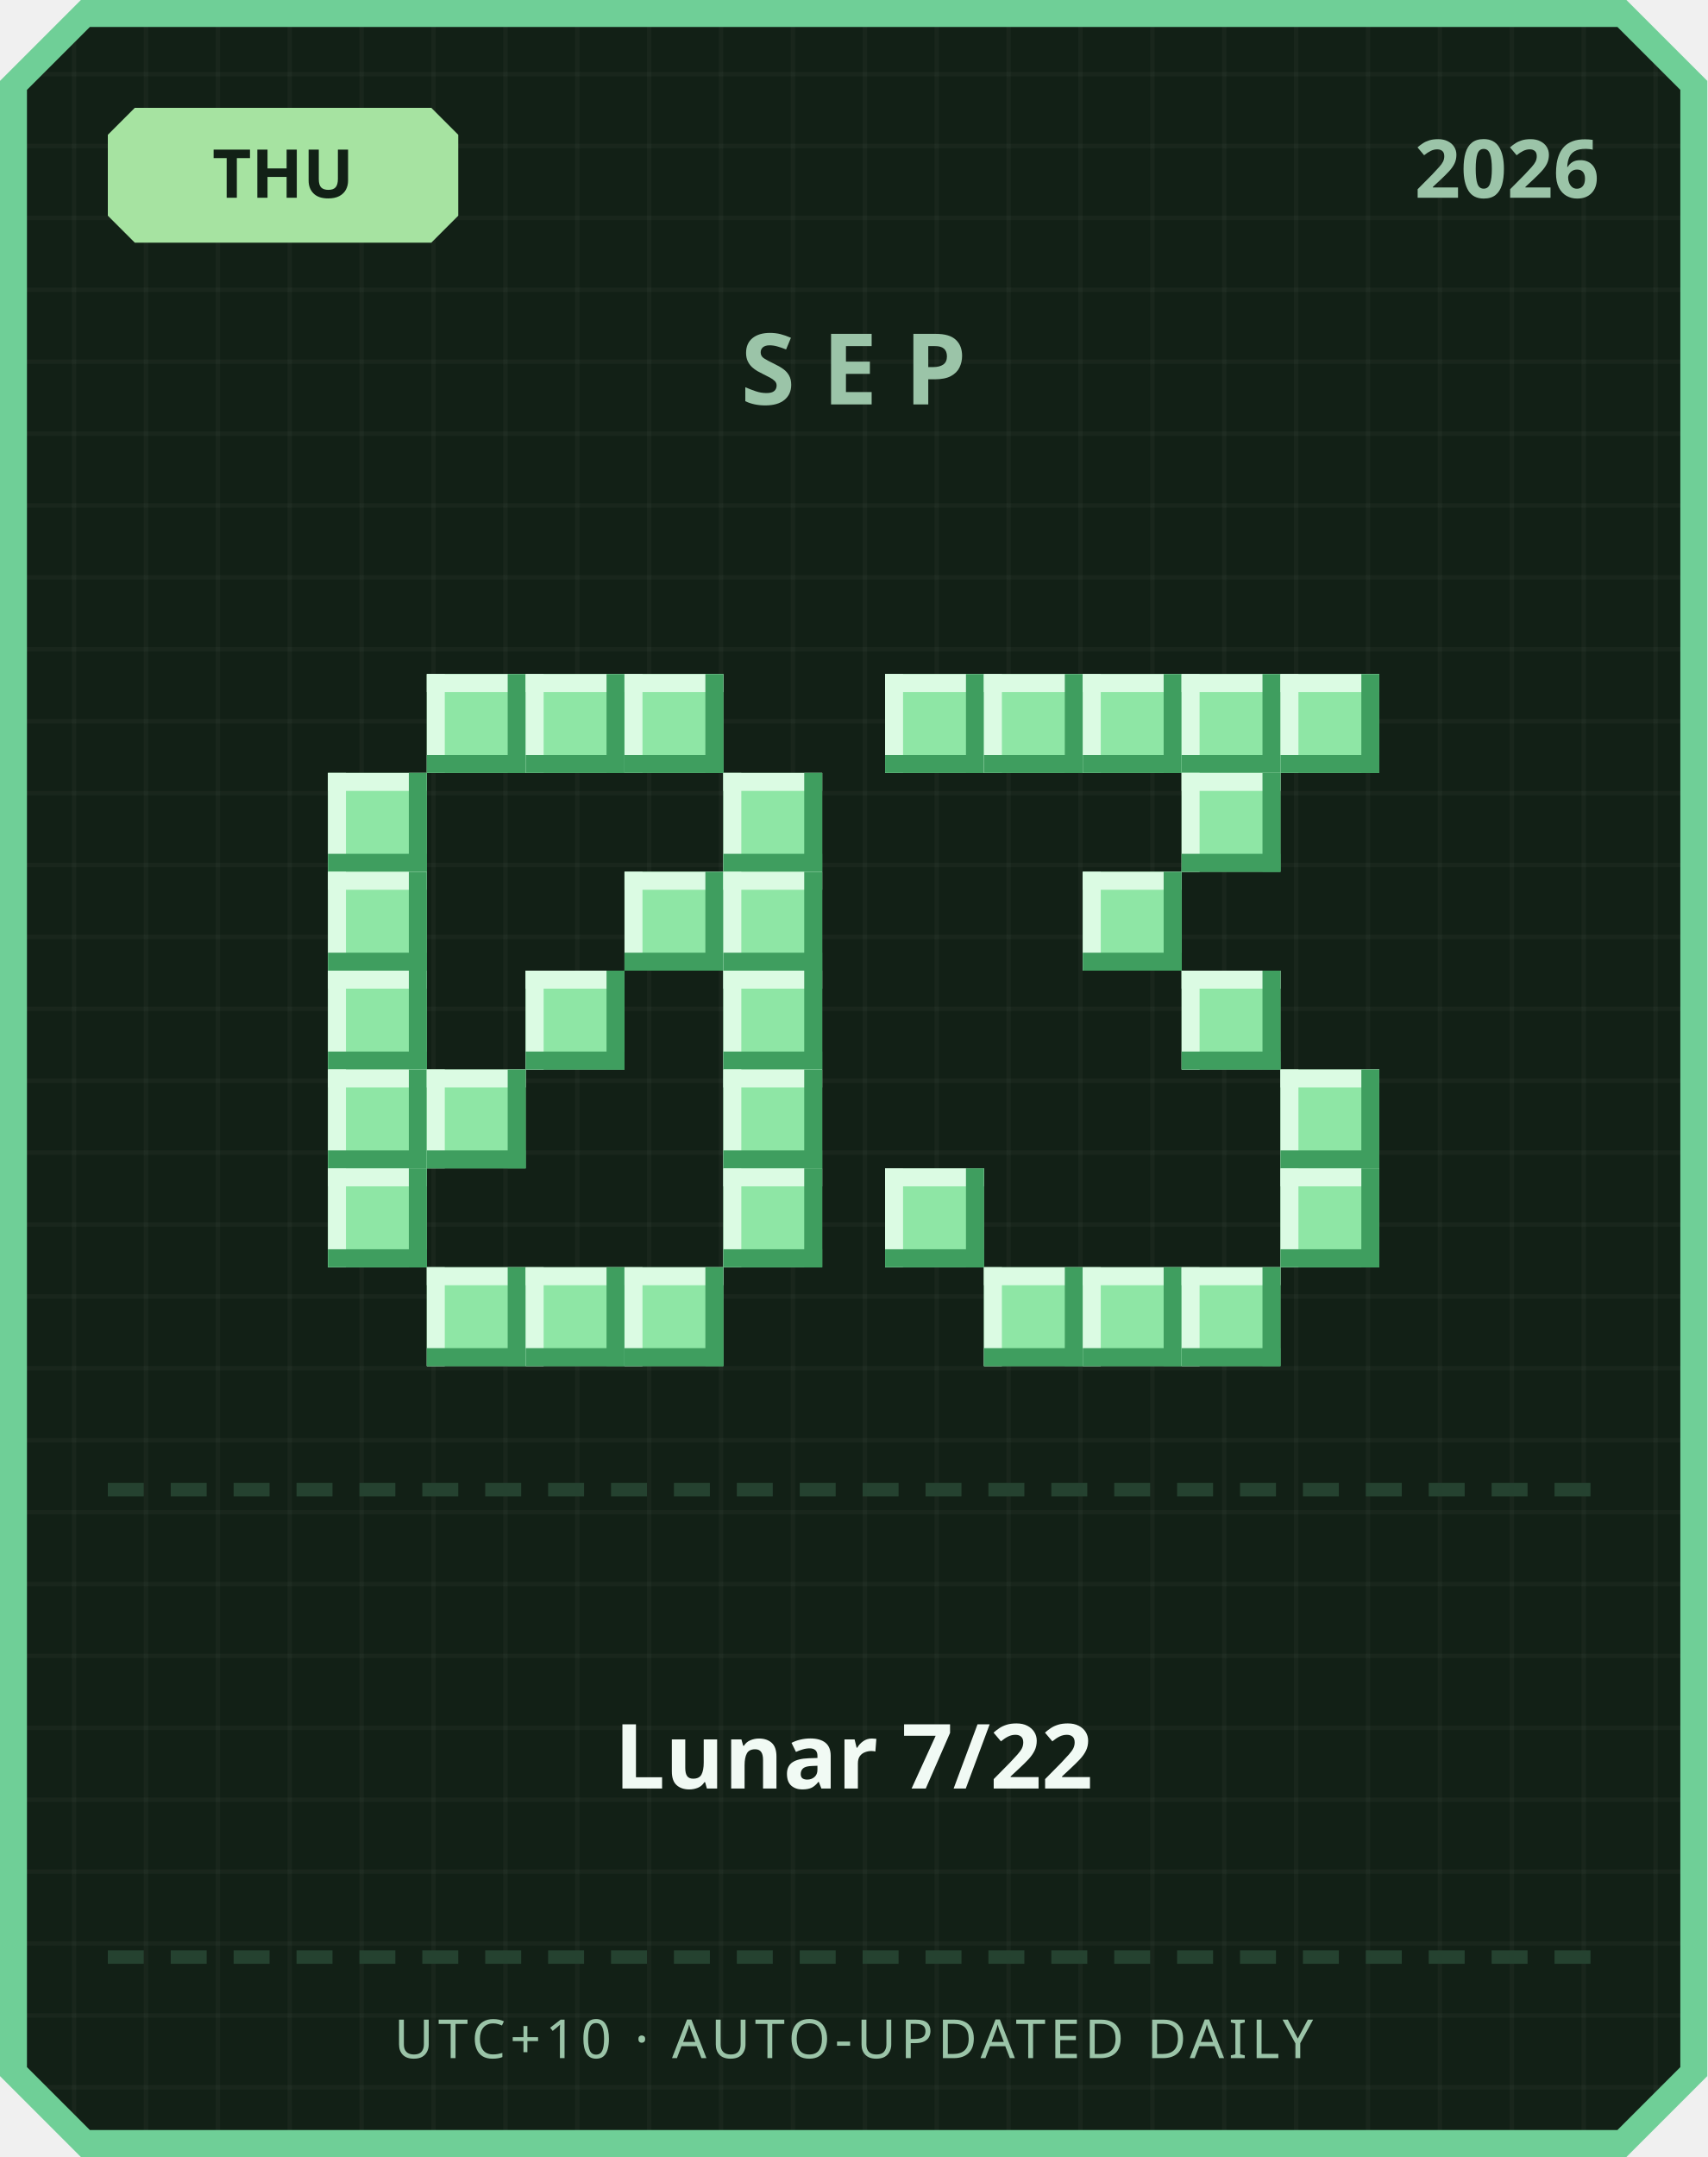
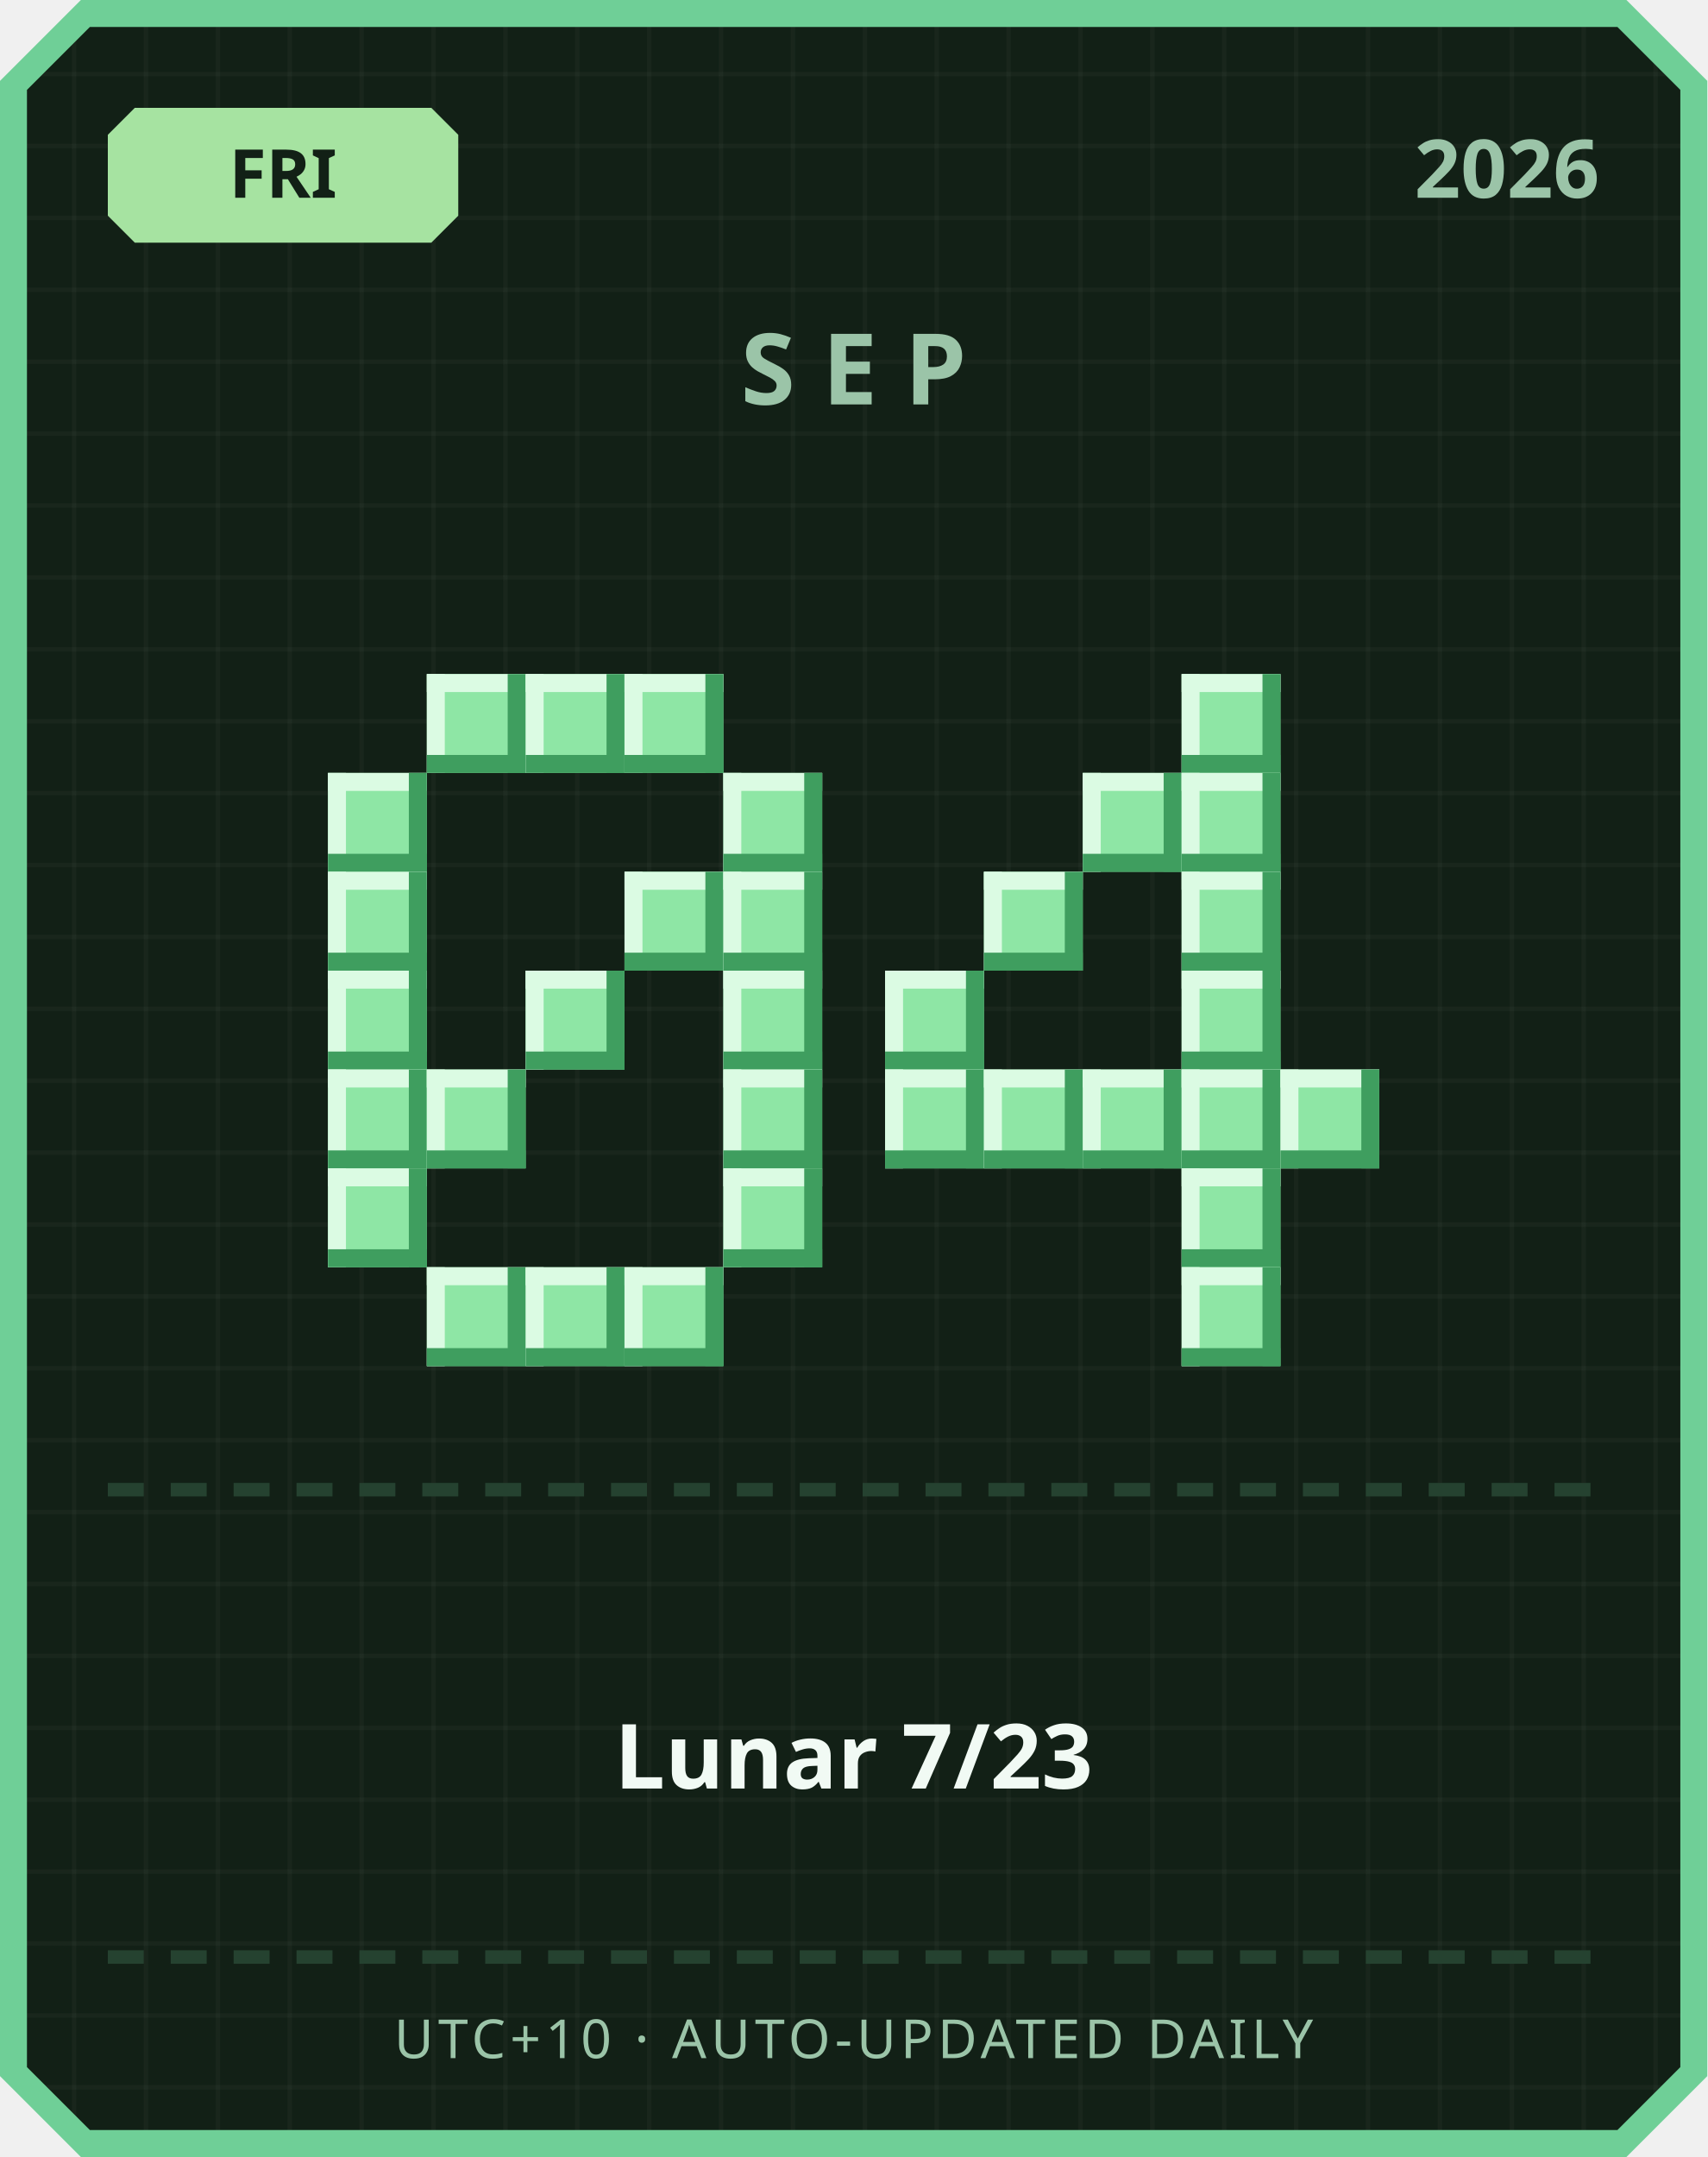
<svg xmlns="http://www.w3.org/2000/svg" width="380" height="480" viewBox="0 0 380 480">
  <defs>
    <pattern id="grid" width="16" height="16" patternUnits="userSpaceOnUse">
      <rect width="16" height="16" fill="#122016" />
      <rect width="1" height="16" fill="#ffffff" opacity="0.03" />
      <rect width="16" height="1" fill="#ffffff" opacity="0.03" />
    </pattern>
  </defs>
  <path d="M 18,0 L 362,0 L 380,18 L 380,462 L 362,480 L 18,480 L 0,462 L 0,18 Z" fill="#6fcf97" />
  <path d="M 20,6 L 360,6 L 374,20 L 374,460 L 360,474 L 20,474 L 6,460 L 6,20 Z" fill="url(#grid)" />
  <path d="M 30,24 L 96,24 L 102,30 L 102,48 L 96,54 L 30,54 L 24,48 L 24,30 Z" fill="#a6e3a1" />
-   <text x="63" y="44" text-anchor="middle" font-family="'Segoe UI', sans-serif" font-size="15" font-weight="700" fill="#122016">THU</text>
+   <text x="63" y="44" text-anchor="middle" font-family="'Segoe UI', sans-serif" font-size="15" font-weight="700" fill="#122016">FRI</text>
  <text x="356" y="44" text-anchor="end" font-family="'Segoe UI', sans-serif" font-size="18" font-weight="700" fill="#9bc4a8">2026</text>
  <text x="190" y="90" text-anchor="middle" font-family="'Segoe UI', sans-serif" font-size="22" font-weight="700" letter-spacing="6" fill="#9bc4a8">SEP</text>
  <rect x="95" y="150" width="22" height="22" fill="#8ee6a5" />
  <rect x="95" y="150" width="22" height="4" fill="#dbfbe3" />
  <rect x="95" y="150" width="4" height="22" fill="#dbfbe3" />
  <rect x="95" y="168" width="22" height="4" fill="#3f9e5f" />
  <rect x="113" y="150" width="4" height="22" fill="#3f9e5f" />
  <rect x="117" y="150" width="22" height="22" fill="#8ee6a5" />
  <rect x="117" y="150" width="22" height="4" fill="#dbfbe3" />
  <rect x="117" y="150" width="4" height="22" fill="#dbfbe3" />
  <rect x="117" y="168" width="22" height="4" fill="#3f9e5f" />
  <rect x="135" y="150" width="4" height="22" fill="#3f9e5f" />
  <rect x="139" y="150" width="22" height="22" fill="#8ee6a5" />
  <rect x="139" y="150" width="22" height="4" fill="#dbfbe3" />
  <rect x="139" y="150" width="4" height="22" fill="#dbfbe3" />
  <rect x="139" y="168" width="22" height="4" fill="#3f9e5f" />
  <rect x="157" y="150" width="4" height="22" fill="#3f9e5f" />
  <rect x="73" y="172" width="22" height="22" fill="#8ee6a5" />
  <rect x="73" y="172" width="22" height="4" fill="#dbfbe3" />
  <rect x="73" y="172" width="4" height="22" fill="#dbfbe3" />
  <rect x="73" y="190" width="22" height="4" fill="#3f9e5f" />
  <rect x="91" y="172" width="4" height="22" fill="#3f9e5f" />
  <rect x="161" y="172" width="22" height="22" fill="#8ee6a5" />
  <rect x="161" y="172" width="22" height="4" fill="#dbfbe3" />
  <rect x="161" y="172" width="4" height="22" fill="#dbfbe3" />
  <rect x="161" y="190" width="22" height="4" fill="#3f9e5f" />
  <rect x="179" y="172" width="4" height="22" fill="#3f9e5f" />
  <rect x="73" y="194" width="22" height="22" fill="#8ee6a5" />
  <rect x="73" y="194" width="22" height="4" fill="#dbfbe3" />
  <rect x="73" y="194" width="4" height="22" fill="#dbfbe3" />
  <rect x="73" y="212" width="22" height="4" fill="#3f9e5f" />
  <rect x="91" y="194" width="4" height="22" fill="#3f9e5f" />
  <rect x="139" y="194" width="22" height="22" fill="#8ee6a5" />
  <rect x="139" y="194" width="22" height="4" fill="#dbfbe3" />
  <rect x="139" y="194" width="4" height="22" fill="#dbfbe3" />
  <rect x="139" y="212" width="22" height="4" fill="#3f9e5f" />
  <rect x="157" y="194" width="4" height="22" fill="#3f9e5f" />
  <rect x="161" y="194" width="22" height="22" fill="#8ee6a5" />
  <rect x="161" y="194" width="22" height="4" fill="#dbfbe3" />
  <rect x="161" y="194" width="4" height="22" fill="#dbfbe3" />
  <rect x="161" y="212" width="22" height="4" fill="#3f9e5f" />
  <rect x="179" y="194" width="4" height="22" fill="#3f9e5f" />
  <rect x="73" y="216" width="22" height="22" fill="#8ee6a5" />
  <rect x="73" y="216" width="22" height="4" fill="#dbfbe3" />
  <rect x="73" y="216" width="4" height="22" fill="#dbfbe3" />
  <rect x="73" y="234" width="22" height="4" fill="#3f9e5f" />
  <rect x="91" y="216" width="4" height="22" fill="#3f9e5f" />
  <rect x="117" y="216" width="22" height="22" fill="#8ee6a5" />
  <rect x="117" y="216" width="22" height="4" fill="#dbfbe3" />
  <rect x="117" y="216" width="4" height="22" fill="#dbfbe3" />
  <rect x="117" y="234" width="22" height="4" fill="#3f9e5f" />
  <rect x="135" y="216" width="4" height="22" fill="#3f9e5f" />
  <rect x="161" y="216" width="22" height="22" fill="#8ee6a5" />
  <rect x="161" y="216" width="22" height="4" fill="#dbfbe3" />
  <rect x="161" y="216" width="4" height="22" fill="#dbfbe3" />
  <rect x="161" y="234" width="22" height="4" fill="#3f9e5f" />
  <rect x="179" y="216" width="4" height="22" fill="#3f9e5f" />
  <rect x="73" y="238" width="22" height="22" fill="#8ee6a5" />
  <rect x="73" y="238" width="22" height="4" fill="#dbfbe3" />
  <rect x="73" y="238" width="4" height="22" fill="#dbfbe3" />
  <rect x="73" y="256" width="22" height="4" fill="#3f9e5f" />
  <rect x="91" y="238" width="4" height="22" fill="#3f9e5f" />
  <rect x="95" y="238" width="22" height="22" fill="#8ee6a5" />
  <rect x="95" y="238" width="22" height="4" fill="#dbfbe3" />
  <rect x="95" y="238" width="4" height="22" fill="#dbfbe3" />
  <rect x="95" y="256" width="22" height="4" fill="#3f9e5f" />
  <rect x="113" y="238" width="4" height="22" fill="#3f9e5f" />
  <rect x="161" y="238" width="22" height="22" fill="#8ee6a5" />
  <rect x="161" y="238" width="22" height="4" fill="#dbfbe3" />
  <rect x="161" y="238" width="4" height="22" fill="#dbfbe3" />
  <rect x="161" y="256" width="22" height="4" fill="#3f9e5f" />
  <rect x="179" y="238" width="4" height="22" fill="#3f9e5f" />
  <rect x="73" y="260" width="22" height="22" fill="#8ee6a5" />
  <rect x="73" y="260" width="22" height="4" fill="#dbfbe3" />
  <rect x="73" y="260" width="4" height="22" fill="#dbfbe3" />
  <rect x="73" y="278" width="22" height="4" fill="#3f9e5f" />
  <rect x="91" y="260" width="4" height="22" fill="#3f9e5f" />
  <rect x="161" y="260" width="22" height="22" fill="#8ee6a5" />
  <rect x="161" y="260" width="22" height="4" fill="#dbfbe3" />
  <rect x="161" y="260" width="4" height="22" fill="#dbfbe3" />
  <rect x="161" y="278" width="22" height="4" fill="#3f9e5f" />
  <rect x="179" y="260" width="4" height="22" fill="#3f9e5f" />
  <rect x="95" y="282" width="22" height="22" fill="#8ee6a5" />
  <rect x="95" y="282" width="22" height="4" fill="#dbfbe3" />
  <rect x="95" y="282" width="4" height="22" fill="#dbfbe3" />
  <rect x="95" y="300" width="22" height="4" fill="#3f9e5f" />
  <rect x="113" y="282" width="4" height="22" fill="#3f9e5f" />
  <rect x="117" y="282" width="22" height="22" fill="#8ee6a5" />
  <rect x="117" y="282" width="22" height="4" fill="#dbfbe3" />
  <rect x="117" y="282" width="4" height="22" fill="#dbfbe3" />
  <rect x="117" y="300" width="22" height="4" fill="#3f9e5f" />
  <rect x="135" y="282" width="4" height="22" fill="#3f9e5f" />
  <rect x="139" y="282" width="22" height="22" fill="#8ee6a5" />
  <rect x="139" y="282" width="22" height="4" fill="#dbfbe3" />
  <rect x="139" y="282" width="4" height="22" fill="#dbfbe3" />
  <rect x="139" y="300" width="22" height="4" fill="#3f9e5f" />
  <rect x="157" y="282" width="4" height="22" fill="#3f9e5f" />
-   <rect x="197" y="150" width="22" height="22" fill="#8ee6a5" />
-   <rect x="197" y="150" width="22" height="4" fill="#dbfbe3" />
-   <rect x="197" y="150" width="4" height="22" fill="#dbfbe3" />
-   <rect x="197" y="168" width="22" height="4" fill="#3f9e5f" />
-   <rect x="215" y="150" width="4" height="22" fill="#3f9e5f" />
-   <rect x="219" y="150" width="22" height="22" fill="#8ee6a5" />
-   <rect x="219" y="150" width="22" height="4" fill="#dbfbe3" />
-   <rect x="219" y="150" width="4" height="22" fill="#dbfbe3" />
-   <rect x="219" y="168" width="22" height="4" fill="#3f9e5f" />
-   <rect x="237" y="150" width="4" height="22" fill="#3f9e5f" />
-   <rect x="241" y="150" width="22" height="22" fill="#8ee6a5" />
-   <rect x="241" y="150" width="22" height="4" fill="#dbfbe3" />
-   <rect x="241" y="150" width="4" height="22" fill="#dbfbe3" />
-   <rect x="241" y="168" width="22" height="4" fill="#3f9e5f" />
-   <rect x="259" y="150" width="4" height="22" fill="#3f9e5f" />
  <rect x="263" y="150" width="22" height="22" fill="#8ee6a5" />
  <rect x="263" y="150" width="22" height="4" fill="#dbfbe3" />
  <rect x="263" y="150" width="4" height="22" fill="#dbfbe3" />
  <rect x="263" y="168" width="22" height="4" fill="#3f9e5f" />
  <rect x="281" y="150" width="4" height="22" fill="#3f9e5f" />
-   <rect x="285" y="150" width="22" height="22" fill="#8ee6a5" />
-   <rect x="285" y="150" width="22" height="4" fill="#dbfbe3" />
-   <rect x="285" y="150" width="4" height="22" fill="#dbfbe3" />
-   <rect x="285" y="168" width="22" height="4" fill="#3f9e5f" />
-   <rect x="303" y="150" width="4" height="22" fill="#3f9e5f" />
+   <rect x="241" y="172" width="22" height="22" fill="#8ee6a5" />
+   <rect x="241" y="172" width="22" height="4" fill="#dbfbe3" />
+   <rect x="241" y="172" width="4" height="22" fill="#dbfbe3" />
+   <rect x="241" y="190" width="22" height="4" fill="#3f9e5f" />
+   <rect x="259" y="172" width="4" height="22" fill="#3f9e5f" />
  <rect x="263" y="172" width="22" height="22" fill="#8ee6a5" />
  <rect x="263" y="172" width="22" height="4" fill="#dbfbe3" />
  <rect x="263" y="172" width="4" height="22" fill="#dbfbe3" />
  <rect x="263" y="190" width="22" height="4" fill="#3f9e5f" />
  <rect x="281" y="172" width="4" height="22" fill="#3f9e5f" />
-   <rect x="241" y="194" width="22" height="22" fill="#8ee6a5" />
-   <rect x="241" y="194" width="22" height="4" fill="#dbfbe3" />
-   <rect x="241" y="194" width="4" height="22" fill="#dbfbe3" />
-   <rect x="241" y="212" width="22" height="4" fill="#3f9e5f" />
-   <rect x="259" y="194" width="4" height="22" fill="#3f9e5f" />
+   <rect x="219" y="194" width="22" height="22" fill="#8ee6a5" />
+   <rect x="219" y="194" width="22" height="4" fill="#dbfbe3" />
+   <rect x="219" y="194" width="4" height="22" fill="#dbfbe3" />
+   <rect x="219" y="212" width="22" height="4" fill="#3f9e5f" />
+   <rect x="237" y="194" width="4" height="22" fill="#3f9e5f" />
+   <rect x="263" y="194" width="22" height="22" fill="#8ee6a5" />
+   <rect x="263" y="194" width="22" height="4" fill="#dbfbe3" />
+   <rect x="263" y="194" width="4" height="22" fill="#dbfbe3" />
+   <rect x="263" y="212" width="22" height="4" fill="#3f9e5f" />
+   <rect x="281" y="194" width="4" height="22" fill="#3f9e5f" />
+   <rect x="197" y="216" width="22" height="22" fill="#8ee6a5" />
+   <rect x="197" y="216" width="22" height="4" fill="#dbfbe3" />
+   <rect x="197" y="216" width="4" height="22" fill="#dbfbe3" />
+   <rect x="197" y="234" width="22" height="4" fill="#3f9e5f" />
+   <rect x="215" y="216" width="4" height="22" fill="#3f9e5f" />
  <rect x="263" y="216" width="22" height="22" fill="#8ee6a5" />
  <rect x="263" y="216" width="22" height="4" fill="#dbfbe3" />
  <rect x="263" y="216" width="4" height="22" fill="#dbfbe3" />
  <rect x="263" y="234" width="22" height="4" fill="#3f9e5f" />
  <rect x="281" y="216" width="4" height="22" fill="#3f9e5f" />
+   <rect x="197" y="238" width="22" height="22" fill="#8ee6a5" />
+   <rect x="197" y="238" width="22" height="4" fill="#dbfbe3" />
+   <rect x="197" y="238" width="4" height="22" fill="#dbfbe3" />
+   <rect x="197" y="256" width="22" height="4" fill="#3f9e5f" />
+   <rect x="215" y="238" width="4" height="22" fill="#3f9e5f" />
+   <rect x="219" y="238" width="22" height="22" fill="#8ee6a5" />
+   <rect x="219" y="238" width="22" height="4" fill="#dbfbe3" />
+   <rect x="219" y="238" width="4" height="22" fill="#dbfbe3" />
+   <rect x="219" y="256" width="22" height="4" fill="#3f9e5f" />
+   <rect x="237" y="238" width="4" height="22" fill="#3f9e5f" />
+   <rect x="241" y="238" width="22" height="22" fill="#8ee6a5" />
+   <rect x="241" y="238" width="22" height="4" fill="#dbfbe3" />
+   <rect x="241" y="238" width="4" height="22" fill="#dbfbe3" />
+   <rect x="241" y="256" width="22" height="4" fill="#3f9e5f" />
+   <rect x="259" y="238" width="4" height="22" fill="#3f9e5f" />
+   <rect x="263" y="238" width="22" height="22" fill="#8ee6a5" />
+   <rect x="263" y="238" width="22" height="4" fill="#dbfbe3" />
+   <rect x="263" y="238" width="4" height="22" fill="#dbfbe3" />
+   <rect x="263" y="256" width="22" height="4" fill="#3f9e5f" />
+   <rect x="281" y="238" width="4" height="22" fill="#3f9e5f" />
  <rect x="285" y="238" width="22" height="22" fill="#8ee6a5" />
  <rect x="285" y="238" width="22" height="4" fill="#dbfbe3" />
  <rect x="285" y="238" width="4" height="22" fill="#dbfbe3" />
  <rect x="285" y="256" width="22" height="4" fill="#3f9e5f" />
  <rect x="303" y="238" width="4" height="22" fill="#3f9e5f" />
-   <rect x="197" y="260" width="22" height="22" fill="#8ee6a5" />
-   <rect x="197" y="260" width="22" height="4" fill="#dbfbe3" />
-   <rect x="197" y="260" width="4" height="22" fill="#dbfbe3" />
-   <rect x="197" y="278" width="22" height="4" fill="#3f9e5f" />
-   <rect x="215" y="260" width="4" height="22" fill="#3f9e5f" />
-   <rect x="285" y="260" width="22" height="22" fill="#8ee6a5" />
-   <rect x="285" y="260" width="22" height="4" fill="#dbfbe3" />
-   <rect x="285" y="260" width="4" height="22" fill="#dbfbe3" />
-   <rect x="285" y="278" width="22" height="4" fill="#3f9e5f" />
-   <rect x="303" y="260" width="4" height="22" fill="#3f9e5f" />
-   <rect x="219" y="282" width="22" height="22" fill="#8ee6a5" />
-   <rect x="219" y="282" width="22" height="4" fill="#dbfbe3" />
-   <rect x="219" y="282" width="4" height="22" fill="#dbfbe3" />
-   <rect x="219" y="300" width="22" height="4" fill="#3f9e5f" />
-   <rect x="237" y="282" width="4" height="22" fill="#3f9e5f" />
-   <rect x="241" y="282" width="22" height="22" fill="#8ee6a5" />
-   <rect x="241" y="282" width="22" height="4" fill="#dbfbe3" />
-   <rect x="241" y="282" width="4" height="22" fill="#dbfbe3" />
-   <rect x="241" y="300" width="22" height="4" fill="#3f9e5f" />
-   <rect x="259" y="282" width="4" height="22" fill="#3f9e5f" />
+   <rect x="263" y="260" width="22" height="22" fill="#8ee6a5" />
+   <rect x="263" y="260" width="22" height="4" fill="#dbfbe3" />
+   <rect x="263" y="260" width="4" height="22" fill="#dbfbe3" />
+   <rect x="263" y="278" width="22" height="4" fill="#3f9e5f" />
+   <rect x="281" y="260" width="4" height="22" fill="#3f9e5f" />
  <rect x="263" y="282" width="22" height="22" fill="#8ee6a5" />
  <rect x="263" y="282" width="22" height="4" fill="#dbfbe3" />
  <rect x="263" y="282" width="4" height="22" fill="#dbfbe3" />
  <rect x="263" y="300" width="22" height="4" fill="#3f9e5f" />
  <rect x="281" y="282" width="4" height="22" fill="#3f9e5f" />
  <rect x="24" y="330" width="8" height="3" fill="#254230" />
  <rect x="38" y="330" width="8" height="3" fill="#254230" />
  <rect x="52" y="330" width="8" height="3" fill="#254230" />
  <rect x="66" y="330" width="8" height="3" fill="#254230" />
  <rect x="80" y="330" width="8" height="3" fill="#254230" />
  <rect x="94" y="330" width="8" height="3" fill="#254230" />
  <rect x="108" y="330" width="8" height="3" fill="#254230" />
  <rect x="122" y="330" width="8" height="3" fill="#254230" />
  <rect x="136" y="330" width="8" height="3" fill="#254230" />
  <rect x="150" y="330" width="8" height="3" fill="#254230" />
  <rect x="164" y="330" width="8" height="3" fill="#254230" />
  <rect x="178" y="330" width="8" height="3" fill="#254230" />
  <rect x="192" y="330" width="8" height="3" fill="#254230" />
  <rect x="206" y="330" width="8" height="3" fill="#254230" />
  <rect x="220" y="330" width="8" height="3" fill="#254230" />
  <rect x="234" y="330" width="8" height="3" fill="#254230" />
  <rect x="248" y="330" width="8" height="3" fill="#254230" />
  <rect x="262" y="330" width="8" height="3" fill="#254230" />
  <rect x="276" y="330" width="8" height="3" fill="#254230" />
  <rect x="290" y="330" width="8" height="3" fill="#254230" />
  <rect x="304" y="330" width="8" height="3" fill="#254230" />
  <rect x="318" y="330" width="8" height="3" fill="#254230" />
  <rect x="332" y="330" width="8" height="3" fill="#254230" />
  <rect x="346" y="330" width="8" height="3" fill="#254230" />
-   <text x="190" y="398" text-anchor="middle" font-family="'Segoe UI', 'Microsoft JhengHei', sans-serif" font-size="20" font-weight="700" fill="#f1faf4">Lunar 7/22</text>
+   <text x="190" y="398" text-anchor="middle" font-family="'Segoe UI', 'Microsoft JhengHei', sans-serif" font-size="20" font-weight="700" fill="#f1faf4">Lunar 7/23</text>
  <rect x="24" y="434" width="8" height="3" fill="#254230" />
  <rect x="38" y="434" width="8" height="3" fill="#254230" />
  <rect x="52" y="434" width="8" height="3" fill="#254230" />
  <rect x="66" y="434" width="8" height="3" fill="#254230" />
  <rect x="80" y="434" width="8" height="3" fill="#254230" />
  <rect x="94" y="434" width="8" height="3" fill="#254230" />
  <rect x="108" y="434" width="8" height="3" fill="#254230" />
  <rect x="122" y="434" width="8" height="3" fill="#254230" />
  <rect x="136" y="434" width="8" height="3" fill="#254230" />
  <rect x="150" y="434" width="8" height="3" fill="#254230" />
  <rect x="164" y="434" width="8" height="3" fill="#254230" />
  <rect x="178" y="434" width="8" height="3" fill="#254230" />
  <rect x="192" y="434" width="8" height="3" fill="#254230" />
  <rect x="206" y="434" width="8" height="3" fill="#254230" />
  <rect x="220" y="434" width="8" height="3" fill="#254230" />
  <rect x="234" y="434" width="8" height="3" fill="#254230" />
  <rect x="248" y="434" width="8" height="3" fill="#254230" />
  <rect x="262" y="434" width="8" height="3" fill="#254230" />
  <rect x="276" y="434" width="8" height="3" fill="#254230" />
  <rect x="290" y="434" width="8" height="3" fill="#254230" />
  <rect x="304" y="434" width="8" height="3" fill="#254230" />
  <rect x="318" y="434" width="8" height="3" fill="#254230" />
  <rect x="332" y="434" width="8" height="3" fill="#254230" />
  <rect x="346" y="434" width="8" height="3" fill="#254230" />
  <text x="190" y="458" text-anchor="middle" font-family="'Segoe UI', sans-serif" font-size="12" letter-spacing="1" fill="#9bc4a8">UTC+10 · AUTO-UPDATED DAILY</text>
</svg>
